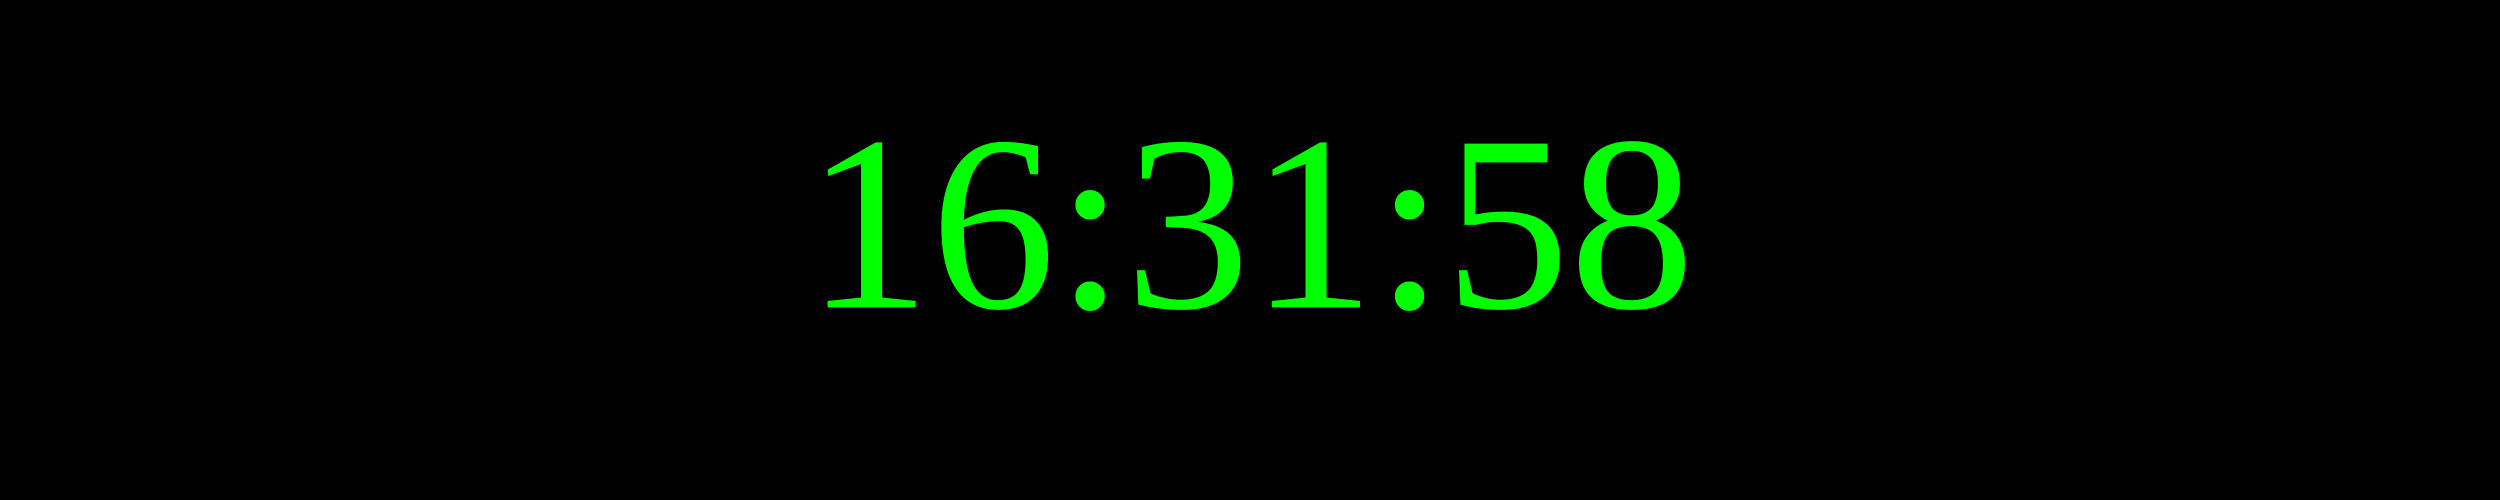
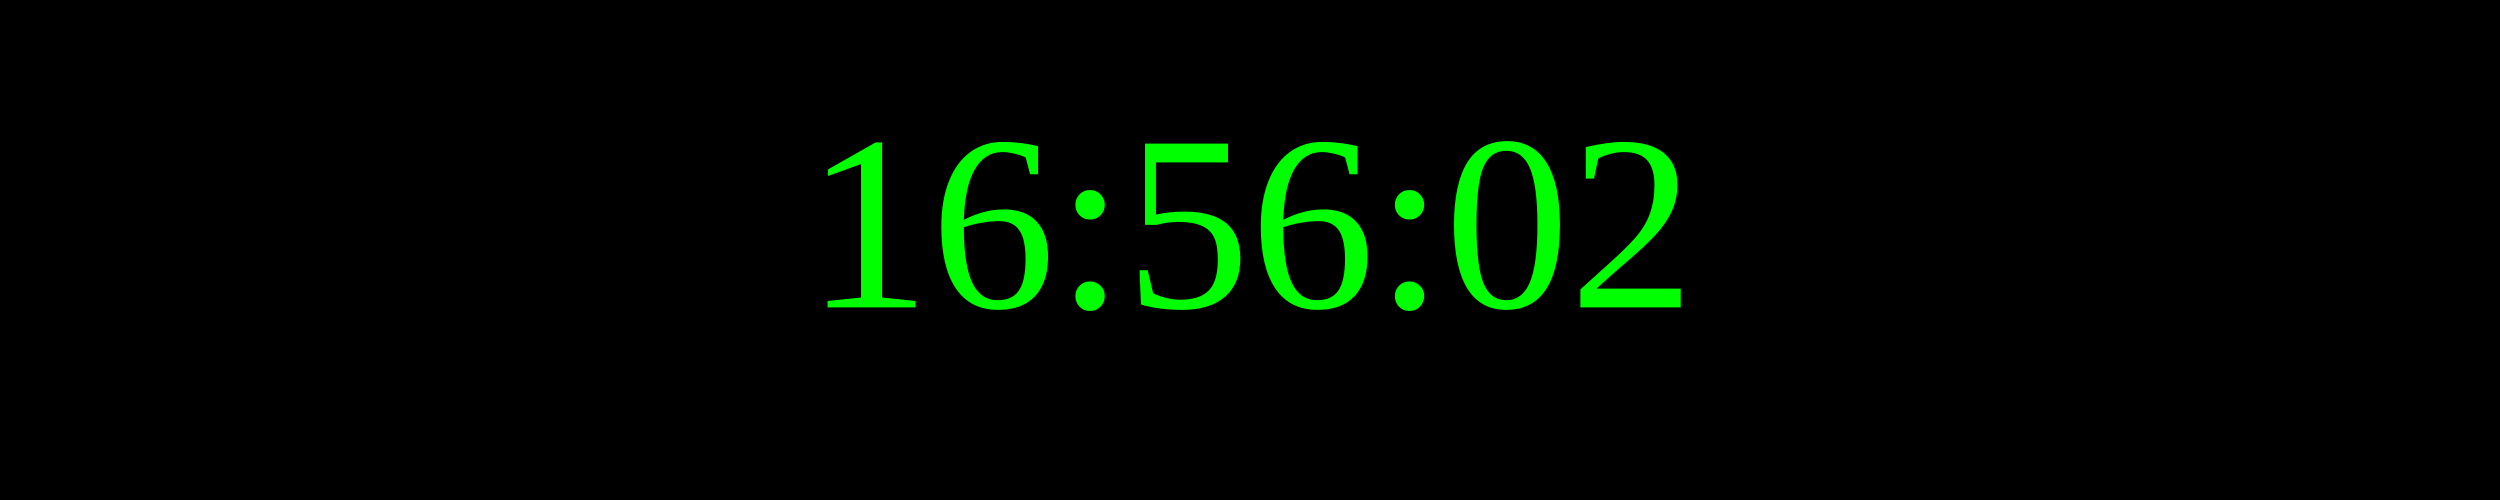
<svg xmlns="http://www.w3.org/2000/svg" width="250" height="50">
  <rect width="100%" height="100%" fill="black" />
  <text x="50%" y="50%" font-size="25" fill="lime" text-anchor="middle" dominant-baseline="middle">
- 16:31:58
+ 16:56:02
</text>
</svg>
